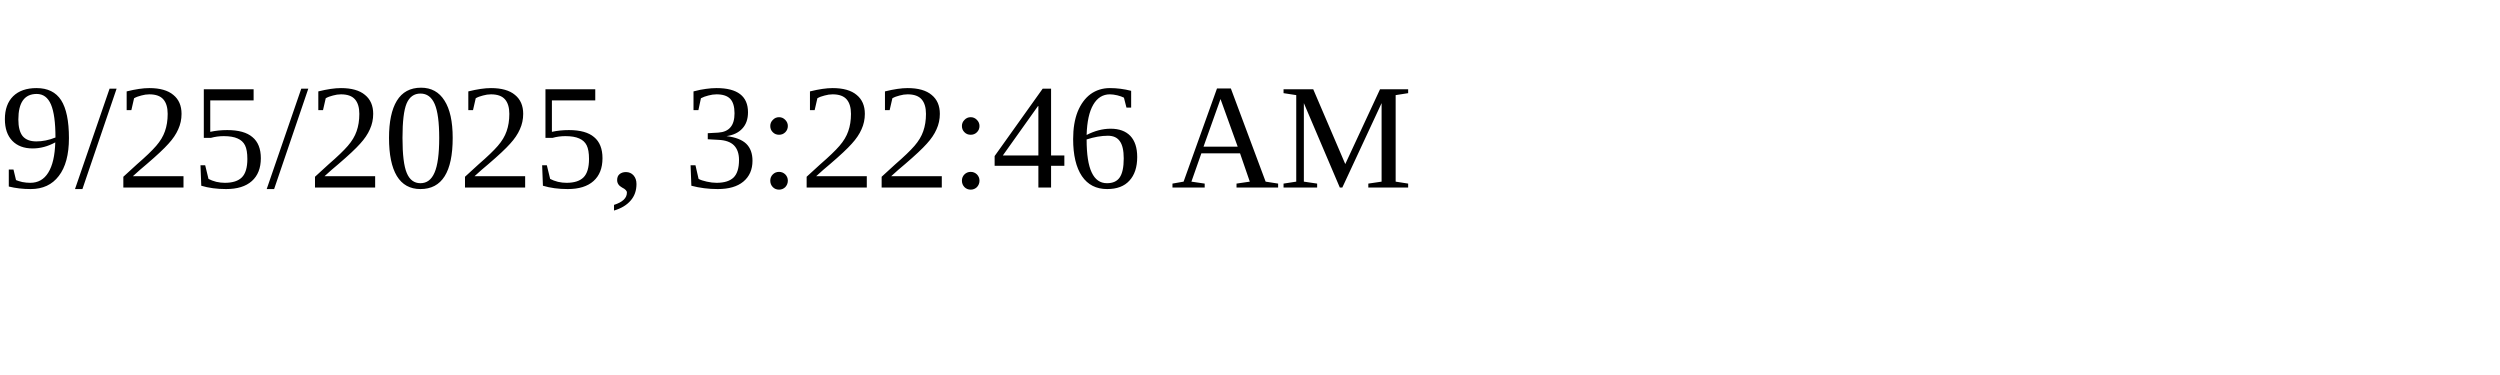
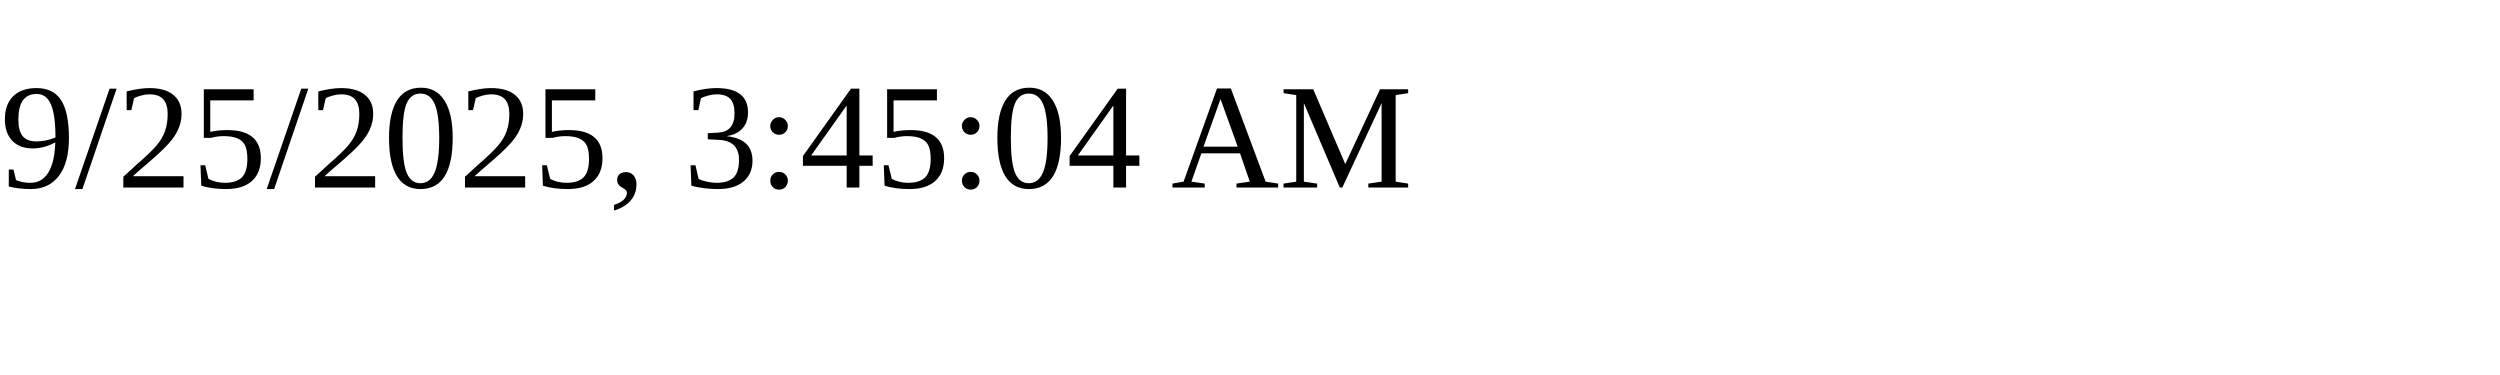
<svg xmlns="http://www.w3.org/2000/svg" height="30" width="200">
-   <text x="0" y="15">9/25/2025, 3:22:46 AM</text>
+   <text x="0" y="15">9/25/2025, 3:45:04 AM</text>
</svg>
